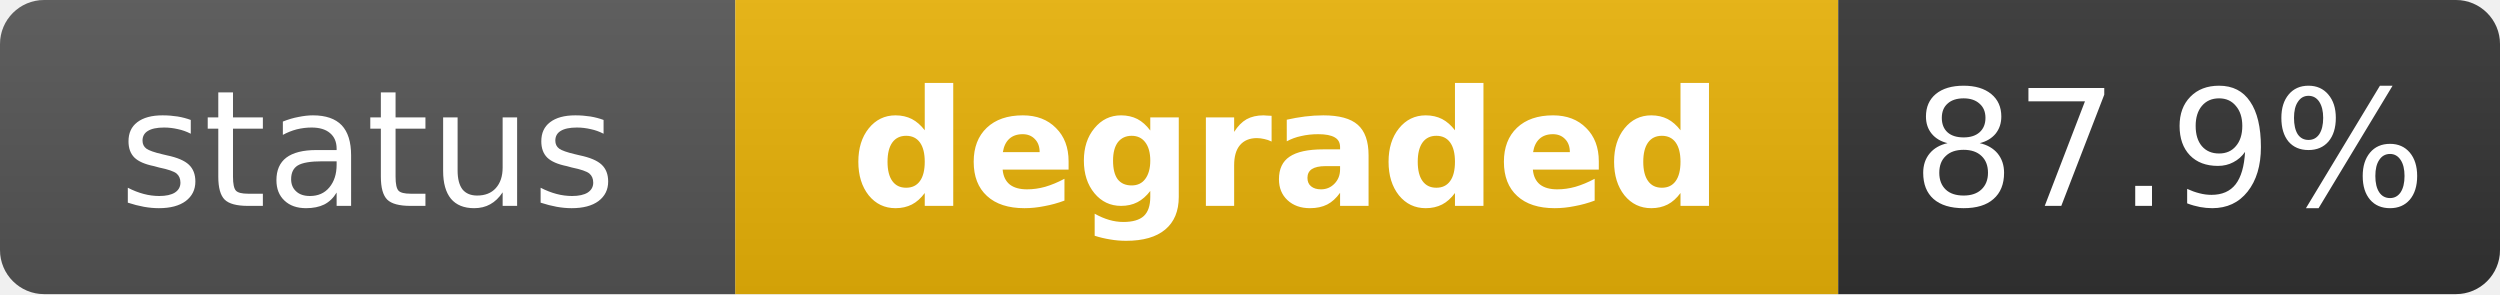
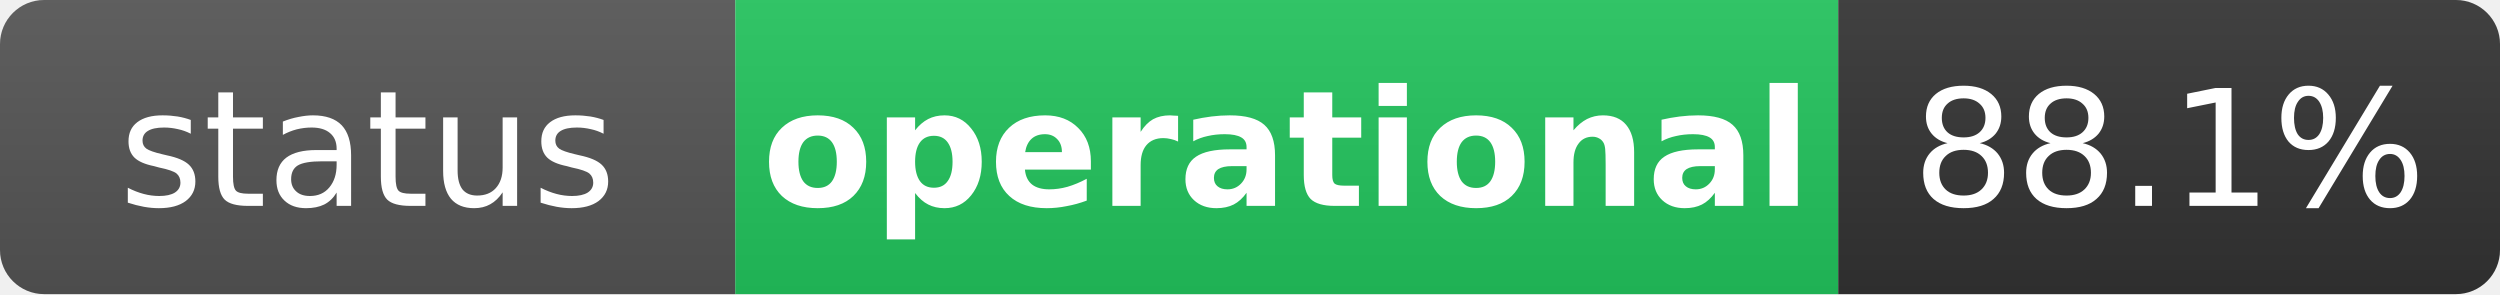
- <svg xmlns="http://www.w3.org/2000/svg" width="170" height="20" role="img" aria-label="status: degraded">
+ <svg xmlns="http://www.w3.org/2000/svg" width="170" height="20" role="img" aria-label="status: operational">
  <linearGradient id="s" x2="0" y2="100%">
    <stop offset="0" stop-color="#bbb" stop-opacity=".1" />
    <stop offset="1" stop-opacity=".1" />
  </linearGradient>
  <clipPath id="r">
    <rect width="170" height="20" rx="3" fill="#fff" />
  </clipPath>
  <g clip-path="url(#r)">
    <rect width="50" height="20" fill="#555" />
-     <rect x="50" width="75" height="20" fill="#eab308" />
+     <rect x="50" width="75" height="20" fill="#22c55e" />
    <rect x="125" width="45" height="20" fill="#333" />
    <rect width="170" height="20" fill="url(#s)" />
  </g>
  <g fill="#fff" text-anchor="middle" font-family="Verdana,Geneva,DejaVu Sans,sans-serif" text-rendering="geometricPrecision" font-size="11">
    <text x="25" y="14" fill="#fff">status</text>
-     <text x="87.5" y="14" fill="#fff" font-weight="bold">degraded</text>
-     <text x="147.5" y="14" fill="#fff">87.9%</text>
+     <text x="87.5" y="14" fill="#fff" font-weight="bold">operational</text>
+     <text x="147.5" y="14" fill="#fff">88.1%</text>
  </g>
</svg>
